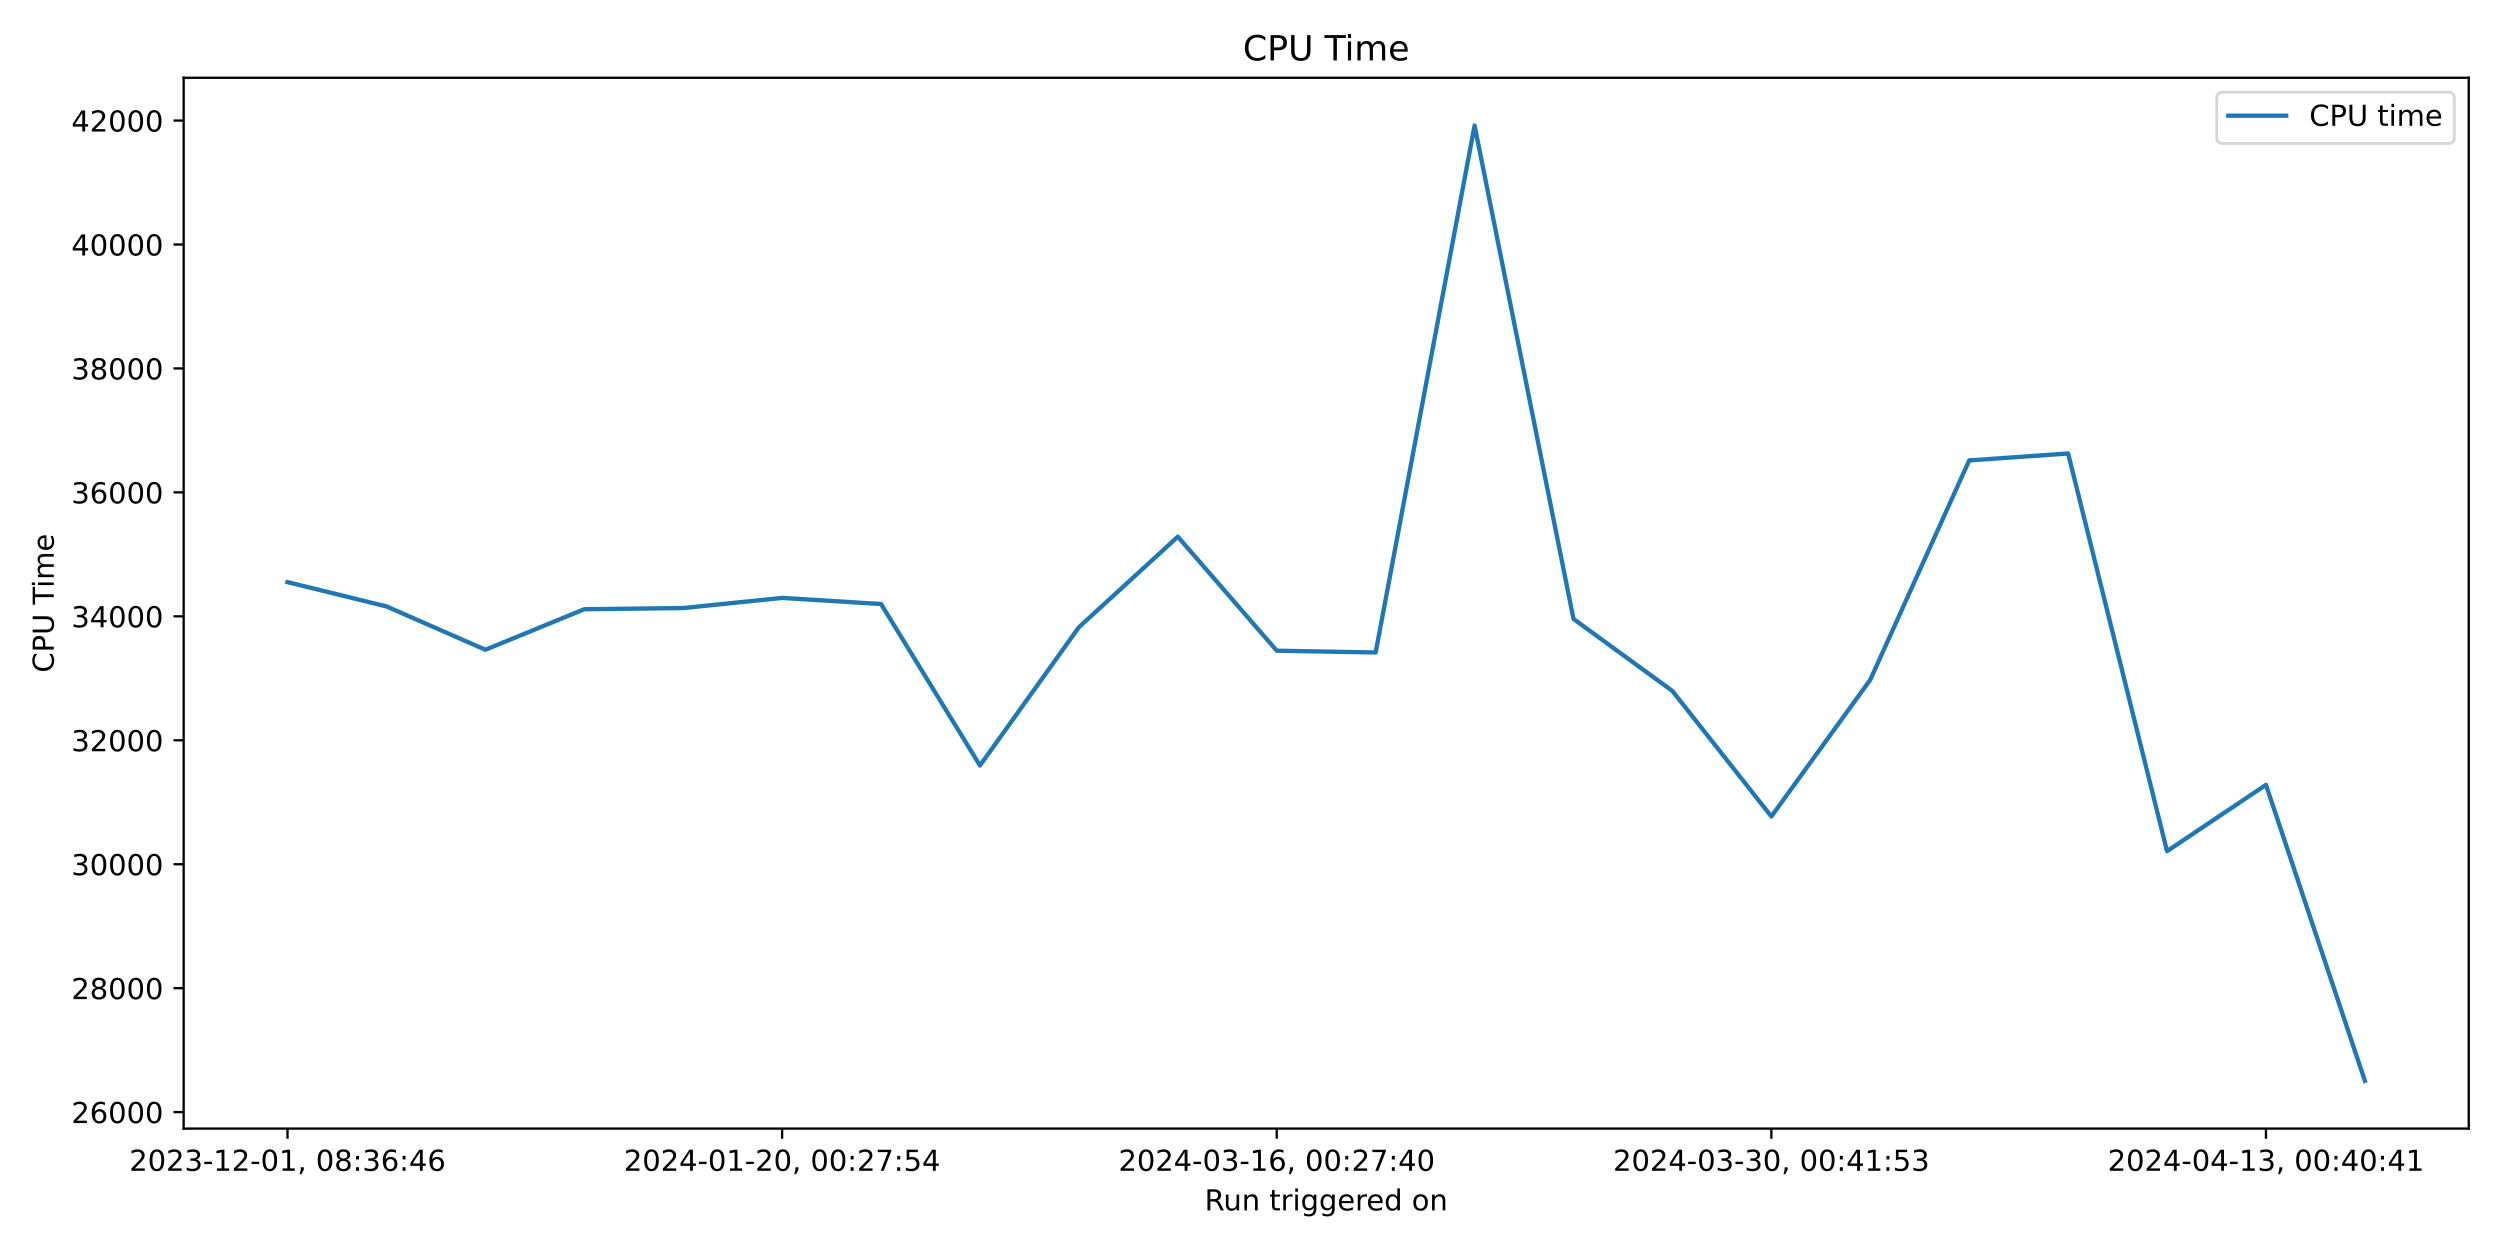
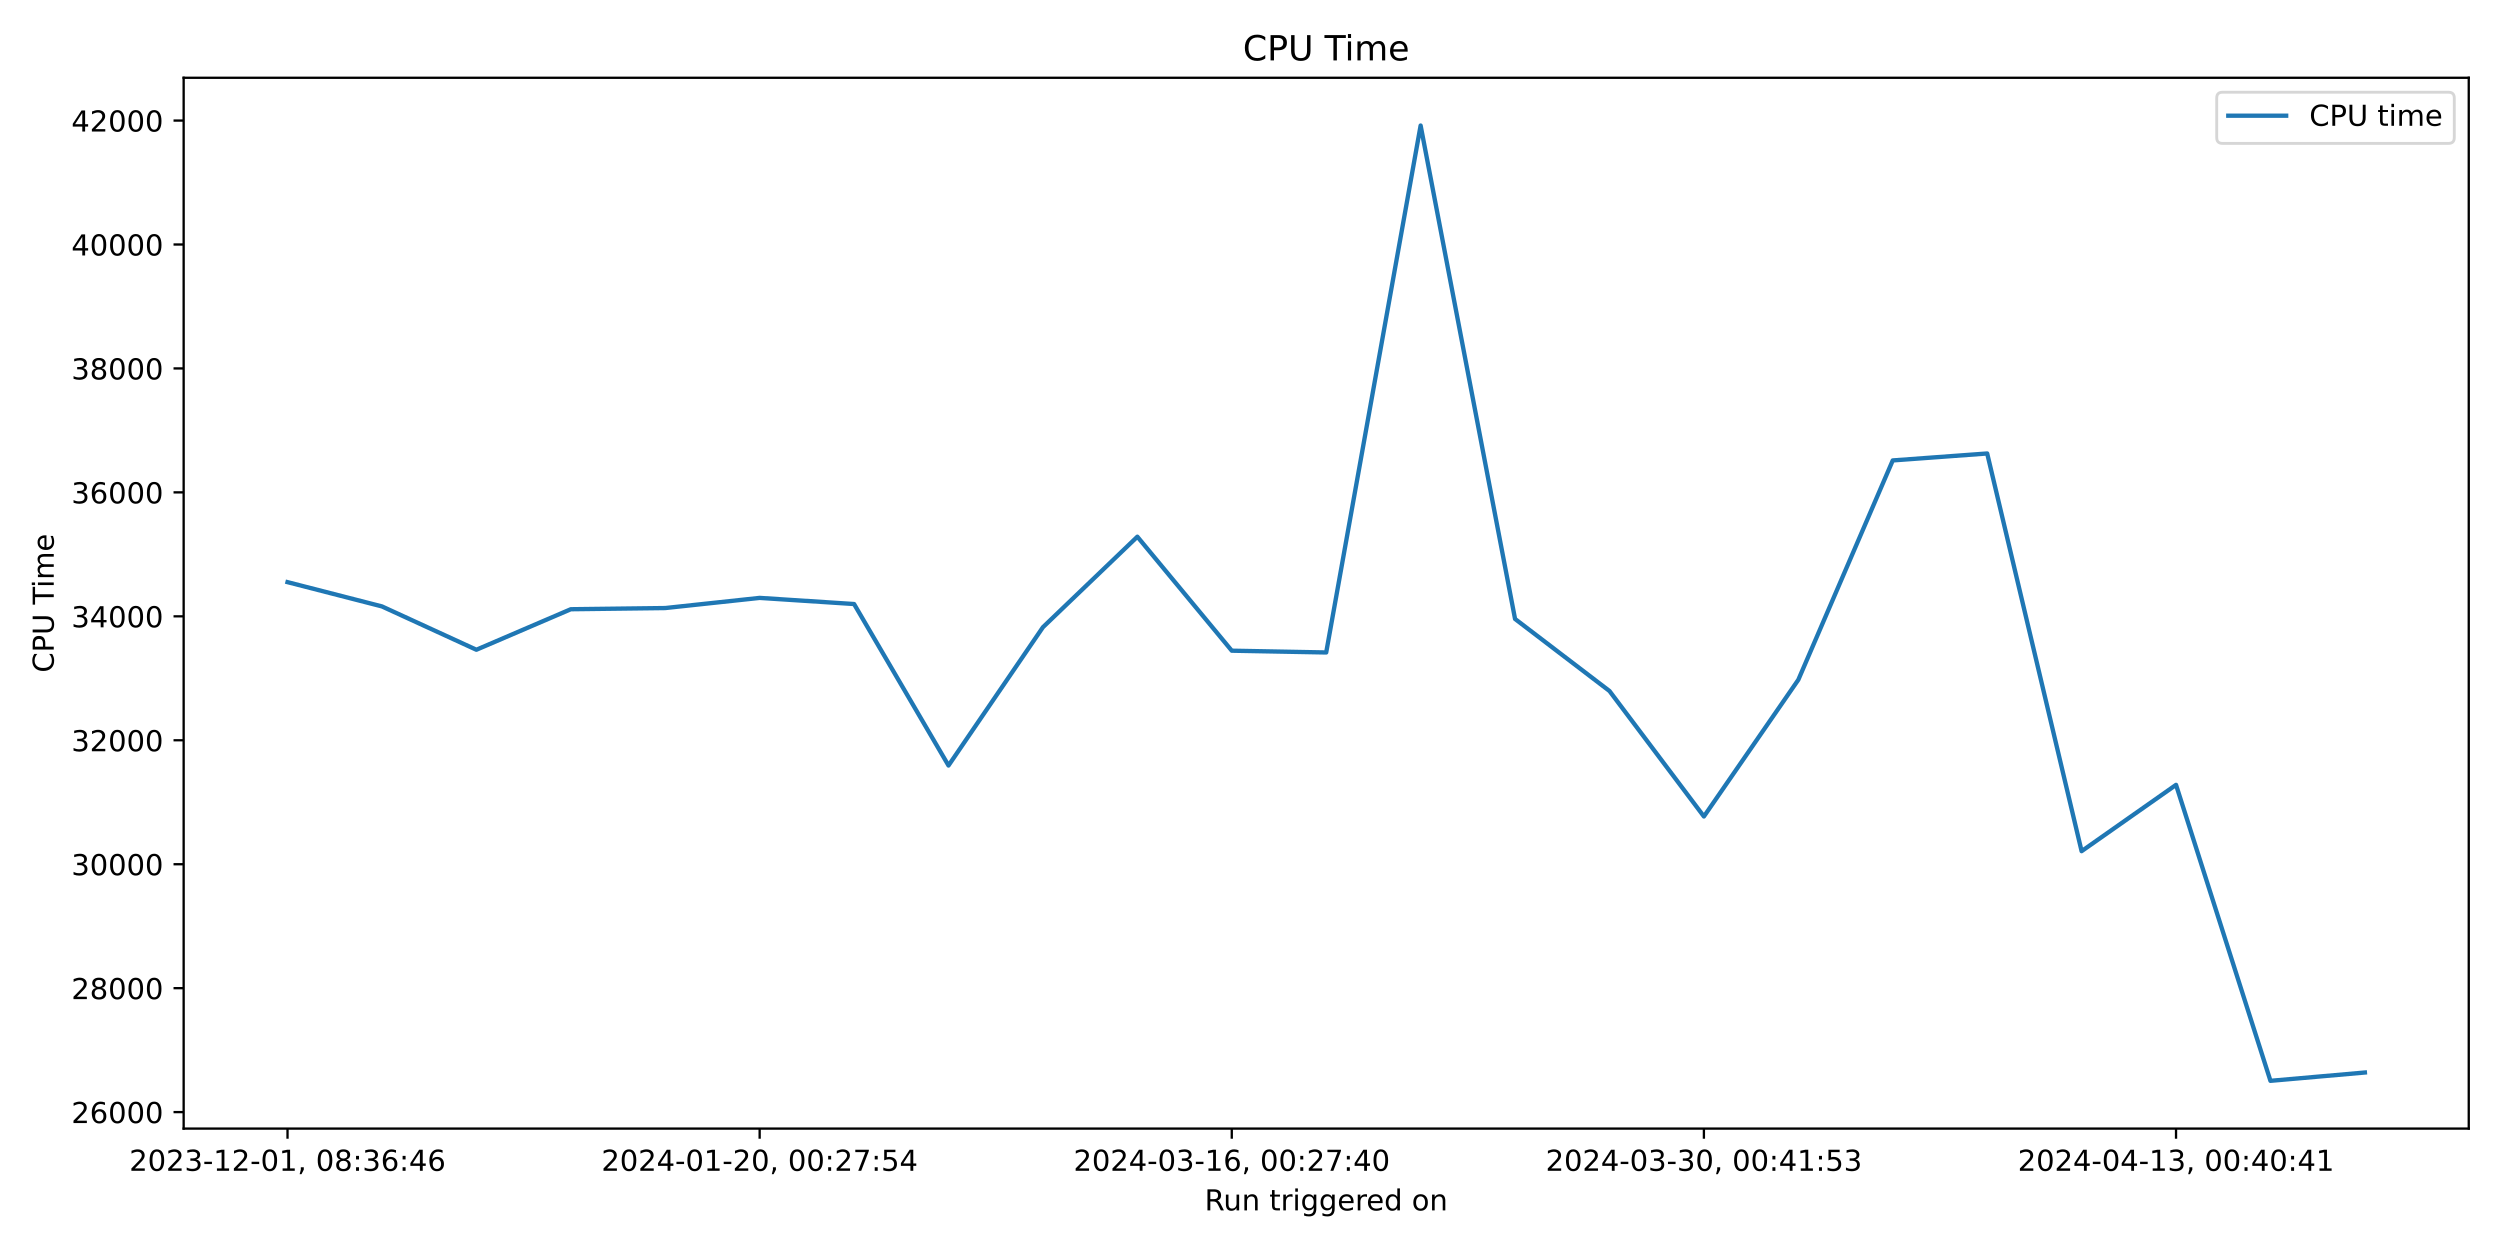
<svg xmlns="http://www.w3.org/2000/svg" xmlns:xlink="http://www.w3.org/1999/xlink" width="864pt" height="432pt" viewBox="0 0 864 432" version="1.1">
  <defs>
    <style type="text/css">*{stroke-linejoin: round; stroke-linecap: butt}</style>
  </defs>
  <g id="figure_1">
    <g id="patch_1">
      <path d="M 0 432  L 864 432  L 864 0  L 0 0  z " style="fill: #ffffff" />
    </g>
    <g id="axes_1">
      <g id="patch_2">
        <path d="M 63.47 390.04  L 853.2 390.04  L 853.2 26.88  L 63.47 26.88  z " style="fill: #ffffff" />
      </g>
      <g id="matplotlib.axis_1">
        <g id="xtick_1">
          <g id="line2d_1">
            <defs>
-               <path id="m3b283c6b88" d="M 0 0  L 0 3.5  " style="stroke: #000000; stroke-width: 0.8" />
+               <path id="m1fffa867aa" d="M 0 0  L 0 3.5  " style="stroke: #000000; stroke-width: 0.8" />
            </defs>
            <g>
-               <use xlink:href="#m3b283c6b88" x="99.367" y="390.04" style="stroke: #000000; stroke-width: 0.8" />
+               <use xlink:href="#m1fffa867aa" x="99.367" y="390.04" style="stroke: #000000; stroke-width: 0.8" />
            </g>
          </g>
          <g id="text_1">
            <g transform="translate(44.67463 404.6384) scale(0.1 -0.1)">
              <defs>
                <path id="DejaVuSans-32" d="M 1228 531  L 3431 531  L 3431 0  L 469 0  L 469 531  Q 828 903 1448 1529  Q 2069 2156 2228 2338  Q 2531 2678 2651 2914  Q 2772 3150 2772 3378  Q 2772 3750 2511 3984  Q 2250 4219 1831 4219  Q 1534 4219 1204 4116  Q 875 4013 500 3803  L 500 4441  Q 881 4594 1212 4672  Q 1544 4750 1819 4750  Q 2544 4750 2975 4387  Q 3406 4025 3406 3419  Q 3406 3131 3298 2873  Q 3191 2616 2906 2266  Q 2828 2175 2409 1742  Q 1991 1309 1228 531  z " transform="scale(0.015625)" />
                <path id="DejaVuSans-30" d="M 2034 4250  Q 1547 4250 1301 3770  Q 1056 3291 1056 2328  Q 1056 1369 1301 889  Q 1547 409 2034 409  Q 2525 409 2770 889  Q 3016 1369 3016 2328  Q 3016 3291 2770 3770  Q 2525 4250 2034 4250  z M 2034 4750  Q 2819 4750 3233 4129  Q 3647 3509 3647 2328  Q 3647 1150 3233 529  Q 2819 -91 2034 -91  Q 1250 -91 836 529  Q 422 1150 422 2328  Q 422 3509 836 4129  Q 1250 4750 2034 4750  z " transform="scale(0.015625)" />
                <path id="DejaVuSans-33" d="M 2597 2516  Q 3050 2419 3304 2112  Q 3559 1806 3559 1356  Q 3559 666 3084 287  Q 2609 -91 1734 -91  Q 1441 -91 1130 -33  Q 819 25 488 141  L 488 750  Q 750 597 1062 519  Q 1375 441 1716 441  Q 2309 441 2620 675  Q 2931 909 2931 1356  Q 2931 1769 2642 2001  Q 2353 2234 1838 2234  L 1294 2234  L 1294 2753  L 1863 2753  Q 2328 2753 2575 2939  Q 2822 3125 2822 3475  Q 2822 3834 2567 4026  Q 2313 4219 1838 4219  Q 1578 4219 1281 4162  Q 984 4106 628 3988  L 628 4550  Q 988 4650 1302 4700  Q 1616 4750 1894 4750  Q 2613 4750 3031 4423  Q 3450 4097 3450 3541  Q 3450 3153 3228 2886  Q 3006 2619 2597 2516  z " transform="scale(0.015625)" />
                <path id="DejaVuSans-2d" d="M 313 2009  L 1997 2009  L 1997 1497  L 313 1497  L 313 2009  z " transform="scale(0.015625)" />
                <path id="DejaVuSans-31" d="M 794 531  L 1825 531  L 1825 4091  L 703 3866  L 703 4441  L 1819 4666  L 2450 4666  L 2450 531  L 3481 531  L 3481 0  L 794 0  L 794 531  z " transform="scale(0.015625)" />
                <path id="DejaVuSans-2c" d="M 750 794  L 1409 794  L 1409 256  L 897 -744  L 494 -744  L 750 256  L 750 794  z " transform="scale(0.015625)" />
                <path id="DejaVuSans-20" transform="scale(0.015625)" />
                <path id="DejaVuSans-38" d="M 2034 2216  Q 1584 2216 1326 1975  Q 1069 1734 1069 1313  Q 1069 891 1326 650  Q 1584 409 2034 409  Q 2484 409 2743 651  Q 3003 894 3003 1313  Q 3003 1734 2745 1975  Q 2488 2216 2034 2216  z M 1403 2484  Q 997 2584 770 2862  Q 544 3141 544 3541  Q 544 4100 942 4425  Q 1341 4750 2034 4750  Q 2731 4750 3128 4425  Q 3525 4100 3525 3541  Q 3525 3141 3298 2862  Q 3072 2584 2669 2484  Q 3125 2378 3379 2068  Q 3634 1759 3634 1313  Q 3634 634 3220 271  Q 2806 -91 2034 -91  Q 1263 -91 848 271  Q 434 634 434 1313  Q 434 1759 690 2068  Q 947 2378 1403 2484  z M 1172 3481  Q 1172 3119 1398 2916  Q 1625 2713 2034 2713  Q 2441 2713 2670 2916  Q 2900 3119 2900 3481  Q 2900 3844 2670 4047  Q 2441 4250 2034 4250  Q 1625 4250 1398 4047  Q 1172 3844 1172 3481  z " transform="scale(0.015625)" />
                <path id="DejaVuSans-3a" d="M 750 794  L 1409 794  L 1409 0  L 750 0  L 750 794  z M 750 3309  L 1409 3309  L 1409 2516  L 750 2516  L 750 3309  z " transform="scale(0.015625)" />
                <path id="DejaVuSans-36" d="M 2113 2584  Q 1688 2584 1439 2293  Q 1191 2003 1191 1497  Q 1191 994 1439 701  Q 1688 409 2113 409  Q 2538 409 2786 701  Q 3034 994 3034 1497  Q 3034 2003 2786 2293  Q 2538 2584 2113 2584  z M 3366 4563  L 3366 3988  Q 3128 4100 2886 4159  Q 2644 4219 2406 4219  Q 1781 4219 1451 3797  Q 1122 3375 1075 2522  Q 1259 2794 1537 2939  Q 1816 3084 2150 3084  Q 2853 3084 3261 2657  Q 3669 2231 3669 1497  Q 3669 778 3244 343  Q 2819 -91 2113 -91  Q 1303 -91 875 529  Q 447 1150 447 2328  Q 447 3434 972 4092  Q 1497 4750 2381 4750  Q 2619 4750 2861 4703  Q 3103 4656 3366 4563  z " transform="scale(0.015625)" />
                <path id="DejaVuSans-34" d="M 2419 4116  L 825 1625  L 2419 1625  L 2419 4116  z M 2253 4666  L 3047 4666  L 3047 1625  L 3713 1625  L 3713 1100  L 3047 1100  L 3047 0  L 2419 0  L 2419 1100  L 313 1100  L 313 1709  L 2253 4666  z " transform="scale(0.015625)" />
              </defs>
              <use xlink:href="#DejaVuSans-32" />
              <use xlink:href="#DejaVuSans-30" x="63.623" />
              <use xlink:href="#DejaVuSans-32" x="127.246" />
              <use xlink:href="#DejaVuSans-33" x="190.869" />
              <use xlink:href="#DejaVuSans-2d" x="254.492" />
              <use xlink:href="#DejaVuSans-31" x="290.576" />
              <use xlink:href="#DejaVuSans-32" x="354.199" />
              <use xlink:href="#DejaVuSans-2d" x="417.822" />
              <use xlink:href="#DejaVuSans-30" x="453.906" />
              <use xlink:href="#DejaVuSans-31" x="517.529" />
              <use xlink:href="#DejaVuSans-2c" x="581.152" />
              <use xlink:href="#DejaVuSans-20" x="612.939" />
              <use xlink:href="#DejaVuSans-30" x="644.727" />
              <use xlink:href="#DejaVuSans-38" x="708.35" />
              <use xlink:href="#DejaVuSans-3a" x="771.973" />
              <use xlink:href="#DejaVuSans-33" x="805.664" />
              <use xlink:href="#DejaVuSans-36" x="869.287" />
              <use xlink:href="#DejaVuSans-3a" x="932.91" />
              <use xlink:href="#DejaVuSans-34" x="966.602" />
              <use xlink:href="#DejaVuSans-36" x="1030.225" />
            </g>
          </g>
        </g>
        <g id="xtick_2">
          <g id="line2d_2">
            <g>
-               <use xlink:href="#m3b283c6b88" x="270.304" y="390.04" style="stroke: #000000; stroke-width: 0.8" />
+               <use xlink:href="#m1fffa867aa" x="262.534" y="390.04" style="stroke: #000000; stroke-width: 0.8" />
            </g>
          </g>
          <g id="text_2">
-             <g transform="translate(215.6119 404.6384) scale(0.1 -0.1)">
+             <g transform="translate(207.842 404.6384) scale(0.1 -0.1)">
              <defs>
                <path id="DejaVuSans-37" d="M 525 4666  L 3525 4666  L 3525 4397  L 1831 0  L 1172 0  L 2766 4134  L 525 4134  L 525 4666  z " transform="scale(0.015625)" />
                <path id="DejaVuSans-35" d="M 691 4666  L 3169 4666  L 3169 4134  L 1269 4134  L 1269 2991  Q 1406 3038 1543 3061  Q 1681 3084 1819 3084  Q 2600 3084 3056 2656  Q 3513 2228 3513 1497  Q 3513 744 3044 326  Q 2575 -91 1722 -91  Q 1428 -91 1123 -41  Q 819 9 494 109  L 494 744  Q 775 591 1075 516  Q 1375 441 1709 441  Q 2250 441 2565 725  Q 2881 1009 2881 1497  Q 2881 1984 2565 2268  Q 2250 2553 1709 2553  Q 1456 2553 1204 2497  Q 953 2441 691 2322  L 691 4666  z " transform="scale(0.015625)" />
              </defs>
              <use xlink:href="#DejaVuSans-32" />
              <use xlink:href="#DejaVuSans-30" x="63.623" />
              <use xlink:href="#DejaVuSans-32" x="127.246" />
              <use xlink:href="#DejaVuSans-34" x="190.869" />
              <use xlink:href="#DejaVuSans-2d" x="254.492" />
              <use xlink:href="#DejaVuSans-30" x="290.576" />
              <use xlink:href="#DejaVuSans-31" x="354.199" />
              <use xlink:href="#DejaVuSans-2d" x="417.822" />
              <use xlink:href="#DejaVuSans-32" x="453.906" />
              <use xlink:href="#DejaVuSans-30" x="517.529" />
              <use xlink:href="#DejaVuSans-2c" x="581.152" />
              <use xlink:href="#DejaVuSans-20" x="612.939" />
              <use xlink:href="#DejaVuSans-30" x="644.727" />
              <use xlink:href="#DejaVuSans-30" x="708.35" />
              <use xlink:href="#DejaVuSans-3a" x="771.973" />
              <use xlink:href="#DejaVuSans-32" x="805.664" />
              <use xlink:href="#DejaVuSans-37" x="869.287" />
              <use xlink:href="#DejaVuSans-3a" x="932.91" />
              <use xlink:href="#DejaVuSans-35" x="966.602" />
              <use xlink:href="#DejaVuSans-34" x="1030.225" />
            </g>
          </g>
        </g>
        <g id="xtick_3">
          <g id="line2d_3">
            <g>
-               <use xlink:href="#m3b283c6b88" x="441.241" y="390.04" style="stroke: #000000; stroke-width: 0.8" />
+               <use xlink:href="#m1fffa867aa" x="425.702" y="390.04" style="stroke: #000000; stroke-width: 0.8" />
            </g>
          </g>
          <g id="text_3">
-             <g transform="translate(386.5491 404.6384) scale(0.1 -0.1)">
+             <g transform="translate(371.0093 404.6384) scale(0.1 -0.1)">
              <use xlink:href="#DejaVuSans-32" />
              <use xlink:href="#DejaVuSans-30" x="63.623" />
              <use xlink:href="#DejaVuSans-32" x="127.246" />
              <use xlink:href="#DejaVuSans-34" x="190.869" />
              <use xlink:href="#DejaVuSans-2d" x="254.492" />
              <use xlink:href="#DejaVuSans-30" x="290.576" />
              <use xlink:href="#DejaVuSans-33" x="354.199" />
              <use xlink:href="#DejaVuSans-2d" x="417.822" />
              <use xlink:href="#DejaVuSans-31" x="453.906" />
              <use xlink:href="#DejaVuSans-36" x="517.529" />
              <use xlink:href="#DejaVuSans-2c" x="581.152" />
              <use xlink:href="#DejaVuSans-20" x="612.939" />
              <use xlink:href="#DejaVuSans-30" x="644.727" />
              <use xlink:href="#DejaVuSans-30" x="708.35" />
              <use xlink:href="#DejaVuSans-3a" x="771.973" />
              <use xlink:href="#DejaVuSans-32" x="805.664" />
              <use xlink:href="#DejaVuSans-37" x="869.287" />
              <use xlink:href="#DejaVuSans-3a" x="932.91" />
              <use xlink:href="#DejaVuSans-34" x="966.602" />
              <use xlink:href="#DejaVuSans-30" x="1030.225" />
            </g>
          </g>
        </g>
        <g id="xtick_4">
          <g id="line2d_4">
            <g>
-               <use xlink:href="#m3b283c6b88" x="612.179" y="390.04" style="stroke: #000000; stroke-width: 0.8" />
+               <use xlink:href="#m1fffa867aa" x="588.869" y="390.04" style="stroke: #000000; stroke-width: 0.8" />
            </g>
          </g>
          <g id="text_4">
-             <g transform="translate(557.4863 404.6384) scale(0.1 -0.1)">
+             <g transform="translate(534.1767 404.6384) scale(0.1 -0.1)">
              <use xlink:href="#DejaVuSans-32" />
              <use xlink:href="#DejaVuSans-30" x="63.623" />
              <use xlink:href="#DejaVuSans-32" x="127.246" />
              <use xlink:href="#DejaVuSans-34" x="190.869" />
              <use xlink:href="#DejaVuSans-2d" x="254.492" />
              <use xlink:href="#DejaVuSans-30" x="290.576" />
              <use xlink:href="#DejaVuSans-33" x="354.199" />
              <use xlink:href="#DejaVuSans-2d" x="417.822" />
              <use xlink:href="#DejaVuSans-33" x="453.906" />
              <use xlink:href="#DejaVuSans-30" x="517.529" />
              <use xlink:href="#DejaVuSans-2c" x="581.152" />
              <use xlink:href="#DejaVuSans-20" x="612.939" />
              <use xlink:href="#DejaVuSans-30" x="644.727" />
              <use xlink:href="#DejaVuSans-30" x="708.35" />
              <use xlink:href="#DejaVuSans-3a" x="771.973" />
              <use xlink:href="#DejaVuSans-34" x="805.664" />
              <use xlink:href="#DejaVuSans-31" x="869.287" />
              <use xlink:href="#DejaVuSans-3a" x="932.91" />
              <use xlink:href="#DejaVuSans-35" x="966.602" />
              <use xlink:href="#DejaVuSans-33" x="1030.225" />
            </g>
          </g>
        </g>
        <g id="xtick_5">
          <g id="line2d_5">
            <g>
-               <use xlink:href="#m3b283c6b88" x="783.116" y="390.04" style="stroke: #000000; stroke-width: 0.8" />
+               <use xlink:href="#m1fffa867aa" x="752.036" y="390.04" style="stroke: #000000; stroke-width: 0.8" />
            </g>
          </g>
          <g id="text_5">
-             <g transform="translate(728.4235 404.6384) scale(0.1 -0.1)">
+             <g transform="translate(697.3441 404.6384) scale(0.1 -0.1)">
              <use xlink:href="#DejaVuSans-32" />
              <use xlink:href="#DejaVuSans-30" x="63.623" />
              <use xlink:href="#DejaVuSans-32" x="127.246" />
              <use xlink:href="#DejaVuSans-34" x="190.869" />
              <use xlink:href="#DejaVuSans-2d" x="254.492" />
              <use xlink:href="#DejaVuSans-30" x="290.576" />
              <use xlink:href="#DejaVuSans-34" x="354.199" />
              <use xlink:href="#DejaVuSans-2d" x="417.822" />
              <use xlink:href="#DejaVuSans-31" x="453.906" />
              <use xlink:href="#DejaVuSans-33" x="517.529" />
              <use xlink:href="#DejaVuSans-2c" x="581.152" />
              <use xlink:href="#DejaVuSans-20" x="612.939" />
              <use xlink:href="#DejaVuSans-30" x="644.727" />
              <use xlink:href="#DejaVuSans-30" x="708.35" />
              <use xlink:href="#DejaVuSans-3a" x="771.973" />
              <use xlink:href="#DejaVuSans-34" x="805.664" />
              <use xlink:href="#DejaVuSans-30" x="869.287" />
              <use xlink:href="#DejaVuSans-3a" x="932.91" />
              <use xlink:href="#DejaVuSans-34" x="966.602" />
              <use xlink:href="#DejaVuSans-31" x="1030.225" />
            </g>
          </g>
        </g>
        <g id="text_6">
          <g transform="translate(416.3186 418.3166) scale(0.1 -0.1)">
            <defs>
              <path id="DejaVuSans-52" d="M 2841 2188  Q 3044 2119 3236 1894  Q 3428 1669 3622 1275  L 4263 0  L 3584 0  L 2988 1197  Q 2756 1666 2539 1819  Q 2322 1972 1947 1972  L 1259 1972  L 1259 0  L 628 0  L 628 4666  L 2053 4666  Q 2853 4666 3247 4331  Q 3641 3997 3641 3322  Q 3641 2881 3436 2590  Q 3231 2300 2841 2188  z M 1259 4147  L 1259 2491  L 2053 2491  Q 2509 2491 2742 2702  Q 2975 2913 2975 3322  Q 2975 3731 2742 3939  Q 2509 4147 2053 4147  L 1259 4147  z " transform="scale(0.015625)" />
              <path id="DejaVuSans-75" d="M 544 1381  L 544 3500  L 1119 3500  L 1119 1403  Q 1119 906 1312 657  Q 1506 409 1894 409  Q 2359 409 2629 706  Q 2900 1003 2900 1516  L 2900 3500  L 3475 3500  L 3475 0  L 2900 0  L 2900 538  Q 2691 219 2414 64  Q 2138 -91 1772 -91  Q 1169 -91 856 284  Q 544 659 544 1381  z M 1991 3584  L 1991 3584  z " transform="scale(0.015625)" />
              <path id="DejaVuSans-6e" d="M 3513 2113  L 3513 0  L 2938 0  L 2938 2094  Q 2938 2591 2744 2837  Q 2550 3084 2163 3084  Q 1697 3084 1428 2787  Q 1159 2491 1159 1978  L 1159 0  L 581 0  L 581 3500  L 1159 3500  L 1159 2956  Q 1366 3272 1645 3428  Q 1925 3584 2291 3584  Q 2894 3584 3203 3211  Q 3513 2838 3513 2113  z " transform="scale(0.015625)" />
              <path id="DejaVuSans-74" d="M 1172 4494  L 1172 3500  L 2356 3500  L 2356 3053  L 1172 3053  L 1172 1153  Q 1172 725 1289 603  Q 1406 481 1766 481  L 2356 481  L 2356 0  L 1766 0  Q 1100 0 847 248  Q 594 497 594 1153  L 594 3053  L 172 3053  L 172 3500  L 594 3500  L 594 4494  L 1172 4494  z " transform="scale(0.015625)" />
              <path id="DejaVuSans-72" d="M 2631 2963  Q 2534 3019 2420 3045  Q 2306 3072 2169 3072  Q 1681 3072 1420 2755  Q 1159 2438 1159 1844  L 1159 0  L 581 0  L 581 3500  L 1159 3500  L 1159 2956  Q 1341 3275 1631 3429  Q 1922 3584 2338 3584  Q 2397 3584 2469 3576  Q 2541 3569 2628 3553  L 2631 2963  z " transform="scale(0.015625)" />
              <path id="DejaVuSans-69" d="M 603 3500  L 1178 3500  L 1178 0  L 603 0  L 603 3500  z M 603 4863  L 1178 4863  L 1178 4134  L 603 4134  L 603 4863  z " transform="scale(0.015625)" />
              <path id="DejaVuSans-67" d="M 2906 1791  Q 2906 2416 2648 2759  Q 2391 3103 1925 3103  Q 1463 3103 1205 2759  Q 947 2416 947 1791  Q 947 1169 1205 825  Q 1463 481 1925 481  Q 2391 481 2648 825  Q 2906 1169 2906 1791  z M 3481 434  Q 3481 -459 3084 -895  Q 2688 -1331 1869 -1331  Q 1566 -1331 1297 -1286  Q 1028 -1241 775 -1147  L 775 -588  Q 1028 -725 1275 -790  Q 1522 -856 1778 -856  Q 2344 -856 2625 -561  Q 2906 -266 2906 331  L 2906 616  Q 2728 306 2450 153  Q 2172 0 1784 0  Q 1141 0 747 490  Q 353 981 353 1791  Q 353 2603 747 3093  Q 1141 3584 1784 3584  Q 2172 3584 2450 3431  Q 2728 3278 2906 2969  L 2906 3500  L 3481 3500  L 3481 434  z " transform="scale(0.015625)" />
              <path id="DejaVuSans-65" d="M 3597 1894  L 3597 1613  L 953 1613  Q 991 1019 1311 708  Q 1631 397 2203 397  Q 2534 397 2845 478  Q 3156 559 3463 722  L 3463 178  Q 3153 47 2828 -22  Q 2503 -91 2169 -91  Q 1331 -91 842 396  Q 353 884 353 1716  Q 353 2575 817 3079  Q 1281 3584 2069 3584  Q 2775 3584 3186 3129  Q 3597 2675 3597 1894  z M 3022 2063  Q 3016 2534 2758 2815  Q 2500 3097 2075 3097  Q 1594 3097 1305 2825  Q 1016 2553 972 2059  L 3022 2063  z " transform="scale(0.015625)" />
              <path id="DejaVuSans-64" d="M 2906 2969  L 2906 4863  L 3481 4863  L 3481 0  L 2906 0  L 2906 525  Q 2725 213 2448 61  Q 2172 -91 1784 -91  Q 1150 -91 751 415  Q 353 922 353 1747  Q 353 2572 751 3078  Q 1150 3584 1784 3584  Q 2172 3584 2448 3432  Q 2725 3281 2906 2969  z M 947 1747  Q 947 1113 1208 752  Q 1469 391 1925 391  Q 2381 391 2643 752  Q 2906 1113 2906 1747  Q 2906 2381 2643 2742  Q 2381 3103 1925 3103  Q 1469 3103 1208 2742  Q 947 2381 947 1747  z " transform="scale(0.015625)" />
              <path id="DejaVuSans-6f" d="M 1959 3097  Q 1497 3097 1228 2736  Q 959 2375 959 1747  Q 959 1119 1226 758  Q 1494 397 1959 397  Q 2419 397 2687 759  Q 2956 1122 2956 1747  Q 2956 2369 2687 2733  Q 2419 3097 1959 3097  z M 1959 3584  Q 2709 3584 3137 3096  Q 3566 2609 3566 1747  Q 3566 888 3137 398  Q 2709 -91 1959 -91  Q 1206 -91 779 398  Q 353 888 353 1747  Q 353 2609 779 3096  Q 1206 3584 1959 3584  z " transform="scale(0.015625)" />
            </defs>
            <use xlink:href="#DejaVuSans-52" />
            <use xlink:href="#DejaVuSans-75" x="64.982" />
            <use xlink:href="#DejaVuSans-6e" x="128.361" />
            <use xlink:href="#DejaVuSans-20" x="191.74" />
            <use xlink:href="#DejaVuSans-74" x="223.527" />
            <use xlink:href="#DejaVuSans-72" x="262.736" />
            <use xlink:href="#DejaVuSans-69" x="303.85" />
            <use xlink:href="#DejaVuSans-67" x="331.633" />
            <use xlink:href="#DejaVuSans-67" x="395.109" />
            <use xlink:href="#DejaVuSans-65" x="458.586" />
            <use xlink:href="#DejaVuSans-72" x="520.109" />
            <use xlink:href="#DejaVuSans-65" x="558.973" />
            <use xlink:href="#DejaVuSans-64" x="620.496" />
            <use xlink:href="#DejaVuSans-20" x="683.973" />
            <use xlink:href="#DejaVuSans-6f" x="715.76" />
            <use xlink:href="#DejaVuSans-6e" x="776.941" />
          </g>
        </g>
      </g>
      <g id="matplotlib.axis_2">
        <g id="ytick_1">
          <g id="line2d_6">
            <defs>
-               <path id="mf41e03fd9c" d="M 0 0  L -3.5 0  " style="stroke: #000000; stroke-width: 0.8" />
+               <path id="mb0003af6ed" d="M 0 0  L -3.5 0  " style="stroke: #000000; stroke-width: 0.8" />
            </defs>
            <g>
-               <use xlink:href="#mf41e03fd9c" x="63.47" y="384.342" style="stroke: #000000; stroke-width: 0.8" />
+               <use xlink:href="#mb0003af6ed" x="63.47" y="384.342" style="stroke: #000000; stroke-width: 0.8" />
            </g>
          </g>
          <g id="text_7">
            <g transform="translate(24.6575 388.1413) scale(0.1 -0.1)">
              <use xlink:href="#DejaVuSans-32" />
              <use xlink:href="#DejaVuSans-36" x="63.623" />
              <use xlink:href="#DejaVuSans-30" x="127.246" />
              <use xlink:href="#DejaVuSans-30" x="190.869" />
              <use xlink:href="#DejaVuSans-30" x="254.492" />
            </g>
          </g>
        </g>
        <g id="ytick_2">
          <g id="line2d_7">
            <g>
-               <use xlink:href="#mf41e03fd9c" x="63.47" y="341.507" style="stroke: #000000; stroke-width: 0.8" />
+               <use xlink:href="#mb0003af6ed" x="63.47" y="341.507" style="stroke: #000000; stroke-width: 0.8" />
            </g>
          </g>
          <g id="text_8">
            <g transform="translate(24.6575 345.3066) scale(0.1 -0.1)">
              <use xlink:href="#DejaVuSans-32" />
              <use xlink:href="#DejaVuSans-38" x="63.623" />
              <use xlink:href="#DejaVuSans-30" x="127.246" />
              <use xlink:href="#DejaVuSans-30" x="190.869" />
              <use xlink:href="#DejaVuSans-30" x="254.492" />
            </g>
          </g>
        </g>
        <g id="ytick_3">
          <g id="line2d_8">
            <g>
-               <use xlink:href="#mf41e03fd9c" x="63.47" y="298.673" style="stroke: #000000; stroke-width: 0.8" />
+               <use xlink:href="#mb0003af6ed" x="63.47" y="298.673" style="stroke: #000000; stroke-width: 0.8" />
            </g>
          </g>
          <g id="text_9">
            <g transform="translate(24.6575 302.4718) scale(0.1 -0.1)">
              <use xlink:href="#DejaVuSans-33" />
              <use xlink:href="#DejaVuSans-30" x="63.623" />
              <use xlink:href="#DejaVuSans-30" x="127.246" />
              <use xlink:href="#DejaVuSans-30" x="190.869" />
              <use xlink:href="#DejaVuSans-30" x="254.492" />
            </g>
          </g>
        </g>
        <g id="ytick_4">
          <g id="line2d_9">
            <g>
-               <use xlink:href="#mf41e03fd9c" x="63.47" y="255.838" style="stroke: #000000; stroke-width: 0.8" />
+               <use xlink:href="#mb0003af6ed" x="63.47" y="255.838" style="stroke: #000000; stroke-width: 0.8" />
            </g>
          </g>
          <g id="text_10">
            <g transform="translate(24.6575 259.6371) scale(0.1 -0.1)">
              <use xlink:href="#DejaVuSans-33" />
              <use xlink:href="#DejaVuSans-32" x="63.623" />
              <use xlink:href="#DejaVuSans-30" x="127.246" />
              <use xlink:href="#DejaVuSans-30" x="190.869" />
              <use xlink:href="#DejaVuSans-30" x="254.492" />
            </g>
          </g>
        </g>
        <g id="ytick_5">
          <g id="line2d_10">
            <g>
-               <use xlink:href="#mf41e03fd9c" x="63.47" y="213.003" style="stroke: #000000; stroke-width: 0.8" />
+               <use xlink:href="#mb0003af6ed" x="63.47" y="213.003" style="stroke: #000000; stroke-width: 0.8" />
            </g>
          </g>
          <g id="text_11">
            <g transform="translate(24.6575 216.8023) scale(0.1 -0.1)">
              <use xlink:href="#DejaVuSans-33" />
              <use xlink:href="#DejaVuSans-34" x="63.623" />
              <use xlink:href="#DejaVuSans-30" x="127.246" />
              <use xlink:href="#DejaVuSans-30" x="190.869" />
              <use xlink:href="#DejaVuSans-30" x="254.492" />
            </g>
          </g>
        </g>
        <g id="ytick_6">
          <g id="line2d_11">
            <g>
-               <use xlink:href="#mf41e03fd9c" x="63.47" y="170.168" style="stroke: #000000; stroke-width: 0.8" />
+               <use xlink:href="#mb0003af6ed" x="63.47" y="170.168" style="stroke: #000000; stroke-width: 0.8" />
            </g>
          </g>
          <g id="text_12">
            <g transform="translate(24.6575 173.9676) scale(0.1 -0.1)">
              <use xlink:href="#DejaVuSans-33" />
              <use xlink:href="#DejaVuSans-36" x="63.623" />
              <use xlink:href="#DejaVuSans-30" x="127.246" />
              <use xlink:href="#DejaVuSans-30" x="190.869" />
              <use xlink:href="#DejaVuSans-30" x="254.492" />
            </g>
          </g>
        </g>
        <g id="ytick_7">
          <g id="line2d_12">
            <g>
-               <use xlink:href="#mf41e03fd9c" x="63.47" y="127.334" style="stroke: #000000; stroke-width: 0.8" />
+               <use xlink:href="#mb0003af6ed" x="63.47" y="127.334" style="stroke: #000000; stroke-width: 0.8" />
            </g>
          </g>
          <g id="text_13">
            <g transform="translate(24.6575 131.1329) scale(0.1 -0.1)">
              <use xlink:href="#DejaVuSans-33" />
              <use xlink:href="#DejaVuSans-38" x="63.623" />
              <use xlink:href="#DejaVuSans-30" x="127.246" />
              <use xlink:href="#DejaVuSans-30" x="190.869" />
              <use xlink:href="#DejaVuSans-30" x="254.492" />
            </g>
          </g>
        </g>
        <g id="ytick_8">
          <g id="line2d_13">
            <g>
-               <use xlink:href="#mf41e03fd9c" x="63.47" y="84.499" style="stroke: #000000; stroke-width: 0.8" />
+               <use xlink:href="#mb0003af6ed" x="63.47" y="84.499" style="stroke: #000000; stroke-width: 0.8" />
            </g>
          </g>
          <g id="text_14">
            <g transform="translate(24.6575 88.2981) scale(0.1 -0.1)">
              <use xlink:href="#DejaVuSans-34" />
              <use xlink:href="#DejaVuSans-30" x="63.623" />
              <use xlink:href="#DejaVuSans-30" x="127.246" />
              <use xlink:href="#DejaVuSans-30" x="190.869" />
              <use xlink:href="#DejaVuSans-30" x="254.492" />
            </g>
          </g>
        </g>
        <g id="ytick_9">
          <g id="line2d_14">
            <g>
-               <use xlink:href="#mf41e03fd9c" x="63.47" y="41.664" style="stroke: #000000; stroke-width: 0.8" />
+               <use xlink:href="#mb0003af6ed" x="63.47" y="41.664" style="stroke: #000000; stroke-width: 0.8" />
            </g>
          </g>
          <g id="text_15">
            <g transform="translate(24.6575 45.46335) scale(0.1 -0.1)">
              <use xlink:href="#DejaVuSans-34" />
              <use xlink:href="#DejaVuSans-32" x="63.623" />
              <use xlink:href="#DejaVuSans-30" x="127.246" />
              <use xlink:href="#DejaVuSans-30" x="190.869" />
              <use xlink:href="#DejaVuSans-30" x="254.492" />
            </g>
          </g>
        </g>
        <g id="text_16">
          <g transform="translate(18.57781 232.4483) rotate(-90) scale(0.1 -0.1)">
            <defs>
              <path id="DejaVuSans-43" d="M 4122 4306  L 4122 3641  Q 3803 3938 3442 4084  Q 3081 4231 2675 4231  Q 1875 4231 1450 3742  Q 1025 3253 1025 2328  Q 1025 1406 1450 917  Q 1875 428 2675 428  Q 3081 428 3442 575  Q 3803 722 4122 1019  L 4122 359  Q 3791 134 3420 21  Q 3050 -91 2638 -91  Q 1578 -91 968 557  Q 359 1206 359 2328  Q 359 3453 968 4101  Q 1578 4750 2638 4750  Q 3056 4750 3426 4639  Q 3797 4528 4122 4306  z " transform="scale(0.015625)" />
              <path id="DejaVuSans-50" d="M 1259 4147  L 1259 2394  L 2053 2394  Q 2494 2394 2734 2622  Q 2975 2850 2975 3272  Q 2975 3691 2734 3919  Q 2494 4147 2053 4147  L 1259 4147  z M 628 4666  L 2053 4666  Q 2838 4666 3239 4311  Q 3641 3956 3641 3272  Q 3641 2581 3239 2228  Q 2838 1875 2053 1875  L 1259 1875  L 1259 0  L 628 0  L 628 4666  z " transform="scale(0.015625)" />
              <path id="DejaVuSans-55" d="M 556 4666  L 1191 4666  L 1191 1831  Q 1191 1081 1462 751  Q 1734 422 2344 422  Q 2950 422 3222 751  Q 3494 1081 3494 1831  L 3494 4666  L 4128 4666  L 4128 1753  Q 4128 841 3676 375  Q 3225 -91 2344 -91  Q 1459 -91 1007 375  Q 556 841 556 1753  L 556 4666  z " transform="scale(0.015625)" />
              <path id="DejaVuSans-54" d="M -19 4666  L 3928 4666  L 3928 4134  L 2272 4134  L 2272 0  L 1638 0  L 1638 4134  L -19 4134  L -19 4666  z " transform="scale(0.015625)" />
              <path id="DejaVuSans-6d" d="M 3328 2828  Q 3544 3216 3844 3400  Q 4144 3584 4550 3584  Q 5097 3584 5394 3201  Q 5691 2819 5691 2113  L 5691 0  L 5113 0  L 5113 2094  Q 5113 2597 4934 2840  Q 4756 3084 4391 3084  Q 3944 3084 3684 2787  Q 3425 2491 3425 1978  L 3425 0  L 2847 0  L 2847 2094  Q 2847 2600 2669 2842  Q 2491 3084 2119 3084  Q 1678 3084 1418 2786  Q 1159 2488 1159 1978  L 1159 0  L 581 0  L 581 3500  L 1159 3500  L 1159 2956  Q 1356 3278 1631 3431  Q 1906 3584 2284 3584  Q 2666 3584 2933 3390  Q 3200 3197 3328 2828  z " transform="scale(0.015625)" />
            </defs>
            <use xlink:href="#DejaVuSans-43" />
            <use xlink:href="#DejaVuSans-50" x="69.824" />
            <use xlink:href="#DejaVuSans-55" x="130.127" />
            <use xlink:href="#DejaVuSans-20" x="203.32" />
            <use xlink:href="#DejaVuSans-54" x="235.107" />
            <use xlink:href="#DejaVuSans-69" x="293.066" />
            <use xlink:href="#DejaVuSans-6d" x="320.85" />
            <use xlink:href="#DejaVuSans-65" x="418.262" />
          </g>
        </g>
      </g>
      <g id="line2d_15">
-         <path d="M 99.367 201.188  L 133.554 209.577  L 167.742 224.554  L 201.929 210.552  L 236.117 210.142  L 270.304 206.632  L 304.491 208.753  L 338.679 264.561  L 372.866 216.766  L 407.054 185.486  L 441.241 224.879  L 475.429 225.492  L 509.616 43.387  L 543.804 213.912  L 577.991 238.811  L 612.179 282.17  L 646.366 234.925  L 680.553 159.123  L 714.741 156.721  L 748.928 294.159  L 783.116 271.248  L 817.303 373.533  " clip-path="url(#pcf33a6d5af)" style="fill: none; stroke: #1f77b4; stroke-width: 1.5; stroke-linecap: square" />
+         <path d="M 99.367 201.188  L 132 209.577  L 164.634 224.554  L 197.267 210.552  L 229.901 210.142  L 262.534 206.632  L 295.168 208.753  L 327.801 264.561  L 360.435 216.766  L 393.068 185.486  L 425.702 224.879  L 458.335 225.492  L 490.968 43.387  L 523.602 213.912  L 556.235 238.811  L 588.869 282.17  L 621.502 234.925  L 654.136 159.123  L 686.769 156.721  L 719.403 294.159  L 752.036 271.248  L 784.67 373.533  L 817.303 370.657  " clip-path="url(#p7c401b0d20)" style="fill: none; stroke: #1f77b4; stroke-width: 1.5; stroke-linecap: square" />
      </g>
      <g id="patch_3">
        <path d="M 63.47 390.04  L 63.47 26.88  " style="fill: none; stroke: #000000; stroke-width: 0.8; stroke-linejoin: miter; stroke-linecap: square" />
      </g>
      <g id="patch_4">
        <path d="M 853.2 390.04  L 853.2 26.88  " style="fill: none; stroke: #000000; stroke-width: 0.8; stroke-linejoin: miter; stroke-linecap: square" />
      </g>
      <g id="patch_5">
        <path d="M 63.47 390.04  L 853.2 390.04  " style="fill: none; stroke: #000000; stroke-width: 0.8; stroke-linejoin: miter; stroke-linecap: square" />
      </g>
      <g id="patch_6">
        <path d="M 63.47 26.88  L 853.2 26.88  " style="fill: none; stroke: #000000; stroke-width: 0.8; stroke-linejoin: miter; stroke-linecap: square" />
      </g>
      <g id="text_17">
        <g transform="translate(429.5491 20.88) scale(0.12 -0.12)">
          <use xlink:href="#DejaVuSans-43" />
          <use xlink:href="#DejaVuSans-50" x="69.824" />
          <use xlink:href="#DejaVuSans-55" x="130.127" />
          <use xlink:href="#DejaVuSans-20" x="203.32" />
          <use xlink:href="#DejaVuSans-54" x="235.107" />
          <use xlink:href="#DejaVuSans-69" x="293.066" />
          <use xlink:href="#DejaVuSans-6d" x="320.85" />
          <use xlink:href="#DejaVuSans-65" x="418.262" />
        </g>
      </g>
      <g id="legend_1">
        <g id="patch_7">
          <path d="M 768.098 49.558  L 846.2 49.558  Q 848.2 49.558 848.2 47.558  L 848.2 33.88  Q 848.2 31.88 846.2 31.88  L 768.098 31.88  Q 766.098 31.88 766.098 33.88  L 766.098 47.558  Q 766.098 49.558 768.098 49.558  z " style="fill: #ffffff; opacity: 0.8; stroke: #cccccc; stroke-linejoin: miter" />
        </g>
        <g id="line2d_16">
          <path d="M 770.098 39.978  L 780.098 39.978  L 790.098 39.978  " style="fill: none; stroke: #1f77b4; stroke-width: 1.5; stroke-linecap: square" />
        </g>
        <g id="text_18">
          <g transform="translate(798.0984 43.47844) scale(0.1 -0.1)">
            <use xlink:href="#DejaVuSans-43" />
            <use xlink:href="#DejaVuSans-50" x="69.824" />
            <use xlink:href="#DejaVuSans-55" x="130.127" />
            <use xlink:href="#DejaVuSans-20" x="203.32" />
            <use xlink:href="#DejaVuSans-74" x="235.107" />
            <use xlink:href="#DejaVuSans-69" x="274.316" />
            <use xlink:href="#DejaVuSans-6d" x="302.1" />
            <use xlink:href="#DejaVuSans-65" x="399.512" />
          </g>
        </g>
      </g>
    </g>
  </g>
  <defs>
-     <clipPath id="pcf33a6d5af">
+     <clipPath id="p7c401b0d20">
      <rect x="63.47" y="26.88" width="789.73" height="363.16" />
    </clipPath>
  </defs>
</svg>
